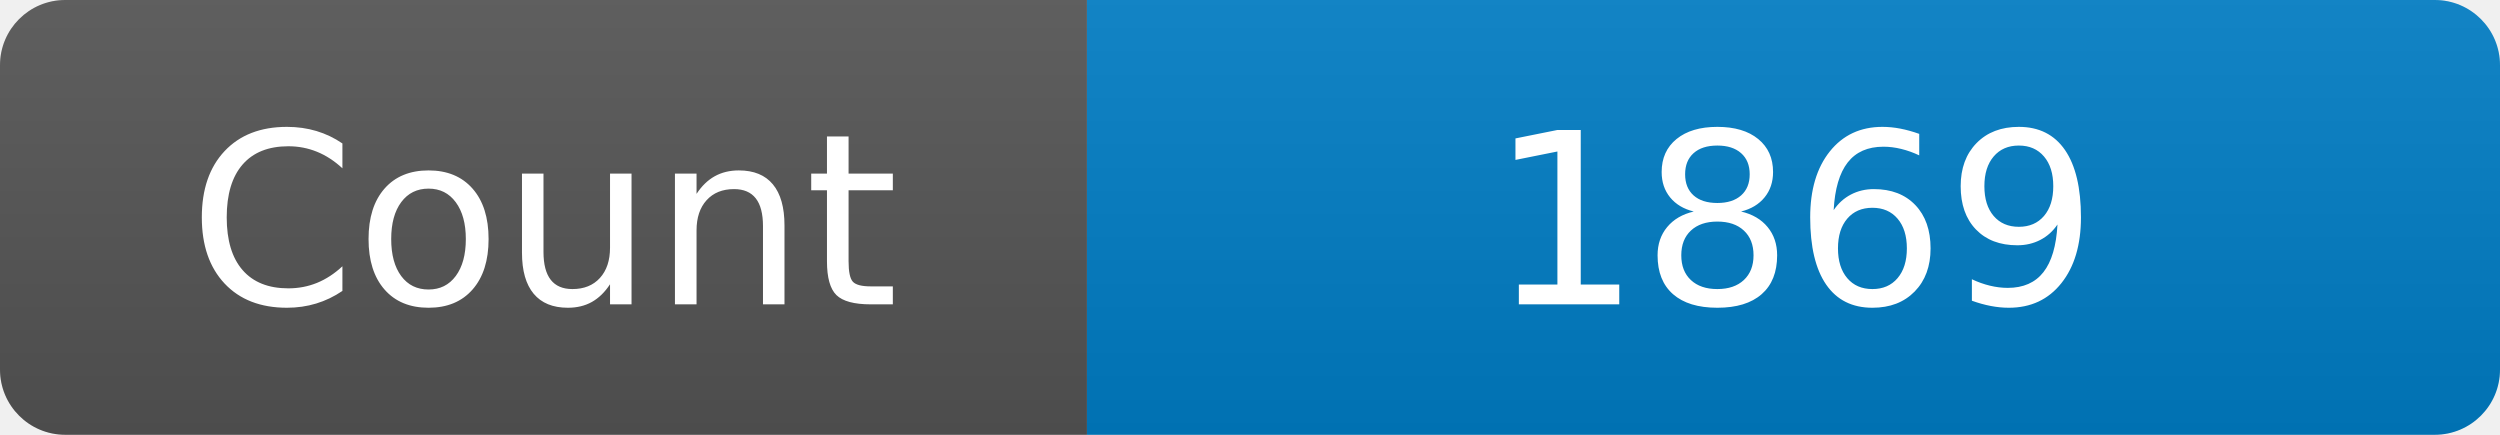
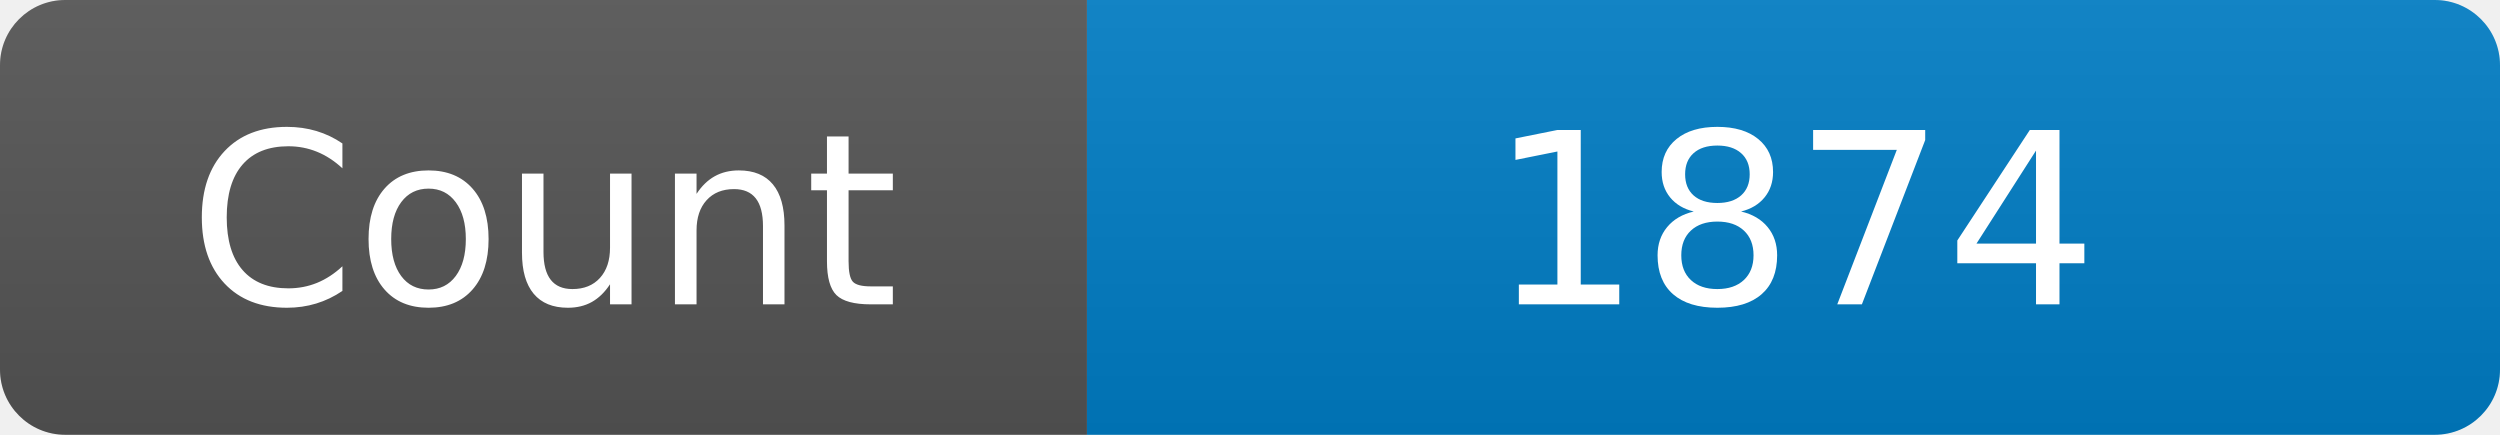
<svg xmlns="http://www.w3.org/2000/svg" width="115" height="20" role="img" aria-label="Maintained?: yes">
  <linearGradient id="s" x2="0" y2="100%">
    <stop offset="0" stop-color="#bbb" stop-opacity=".1" />
    <stop offset="1" stop-opacity=".1" />
  </linearGradient>
  <clipPath id="r">
    <rect width="115" height="20" rx="3" fill="#fff" />
  </clipPath>
  <g clip-path="url(#r)">
    <rect width="50" height="20" fill="#555" />
    <rect x="50" width="160" height="20" fill="#007ec6" />
    <rect width="115" height="20" fill="url(#s)" />
  </g>
  <g fill="#fff" text-anchor="middle" font-family="Verdana,Geneva,DejaVu Sans,sans-serif" font-size="110">
    <text x="250" y="140" transform="scale(.1)" fill="#fff">Count</text>
-     <text x="825" y="140" transform="scale(.1)" fill="#fff">1869</text>
+     <text x="825" y="140" transform="scale(.1)" fill="#fff">1874</text>
  </g>
</svg>
